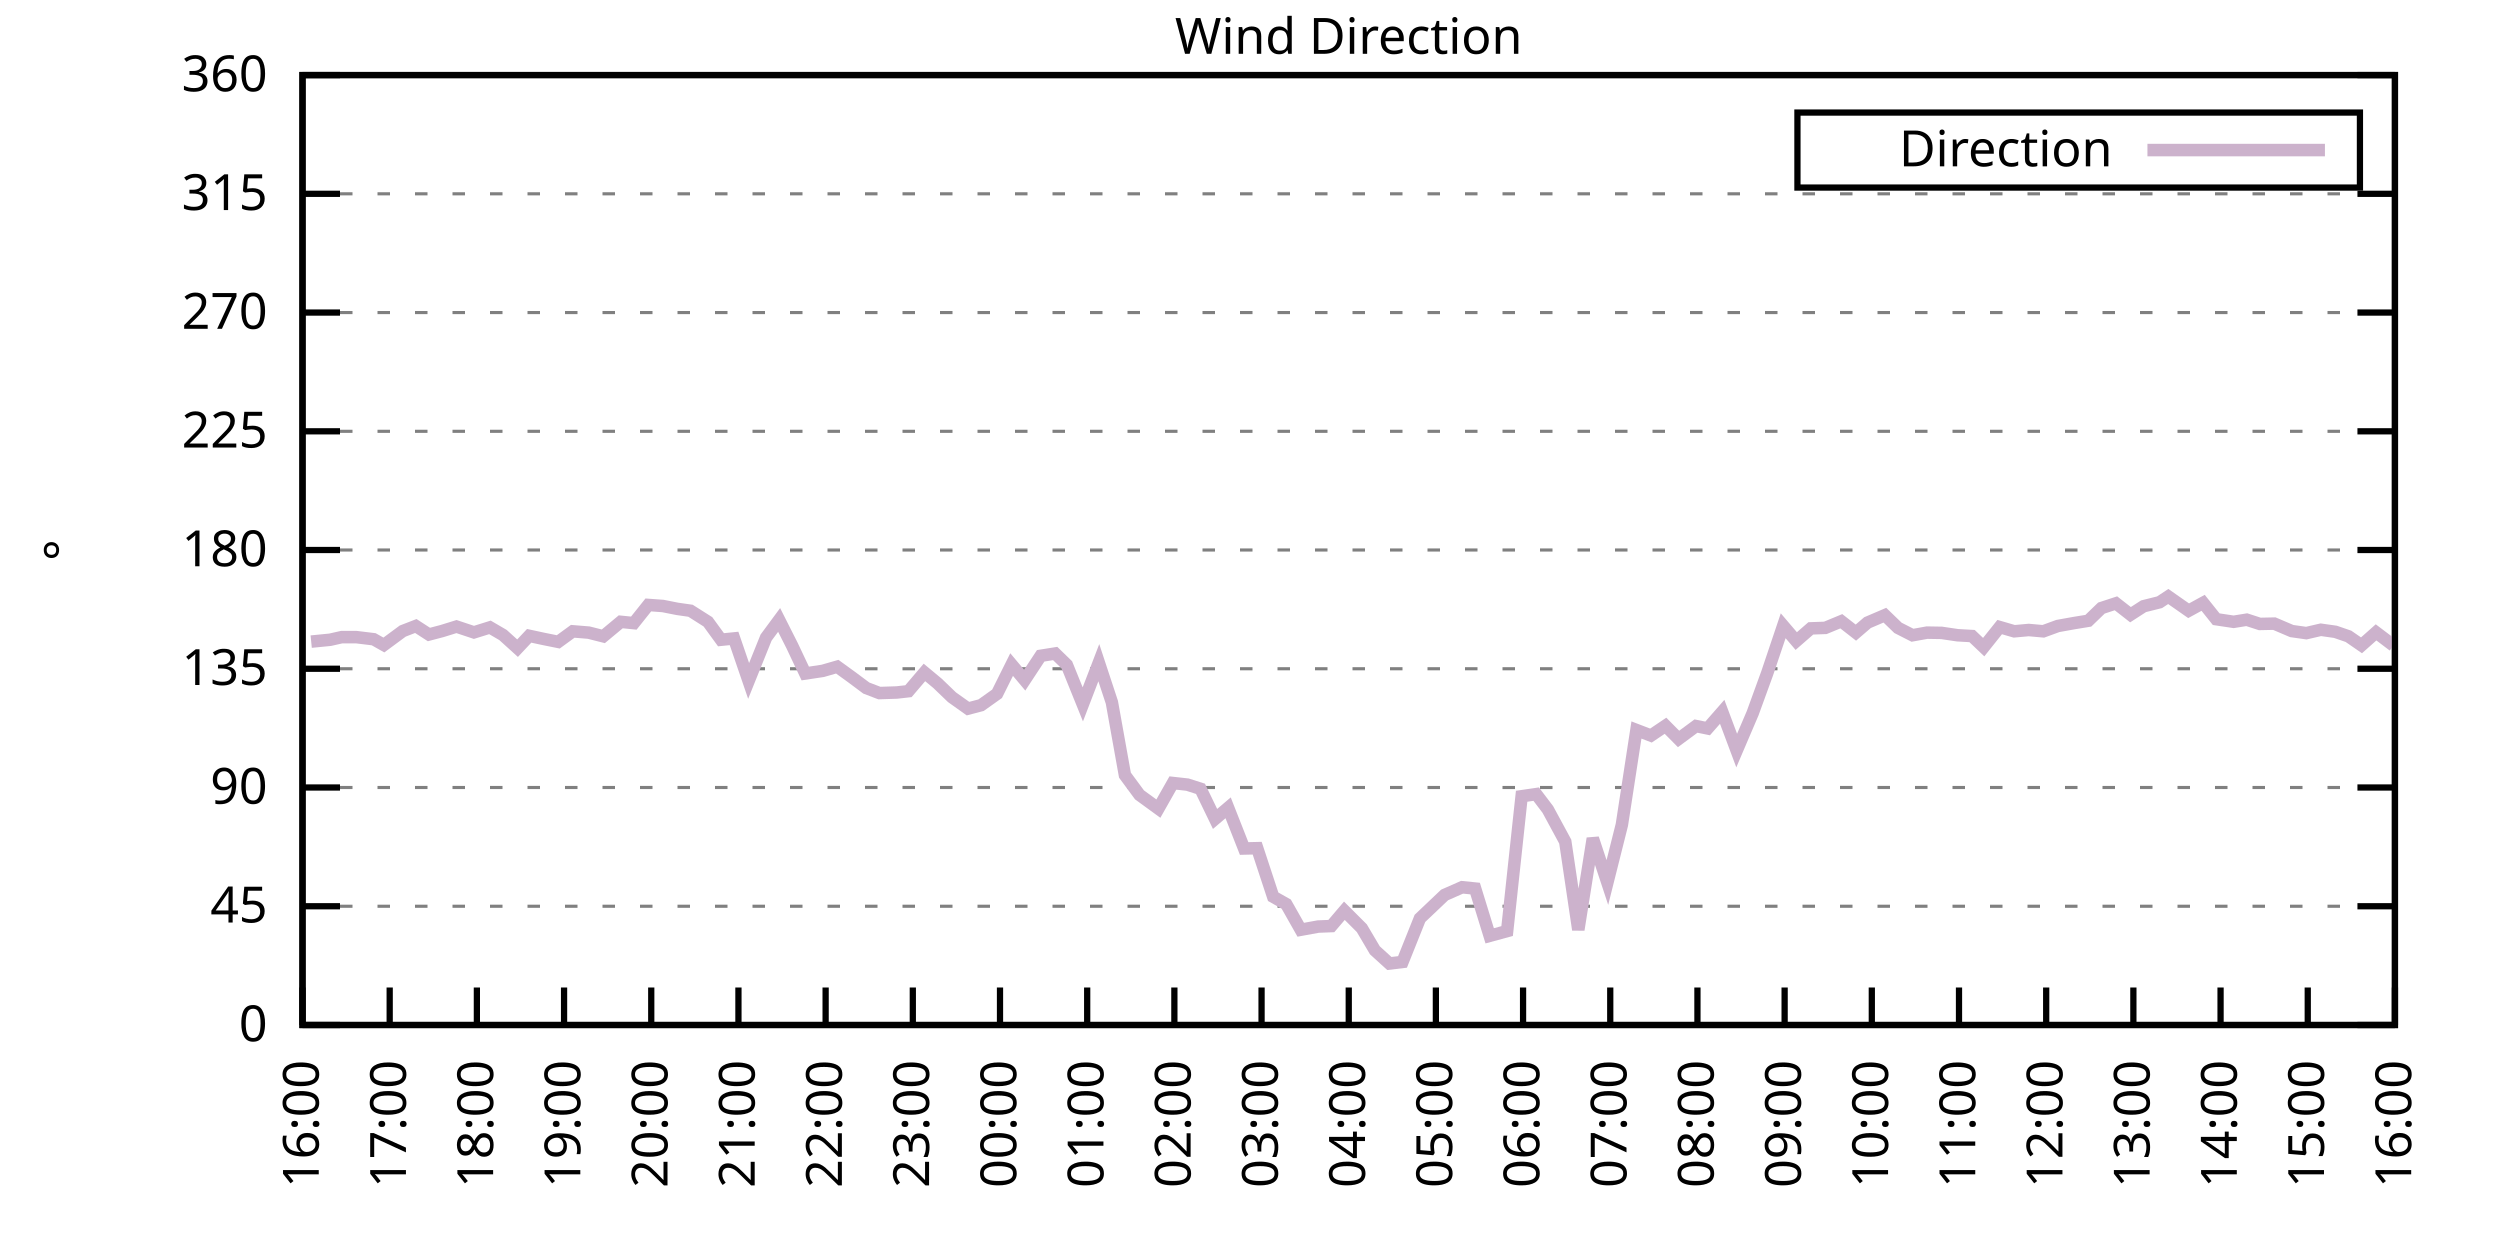
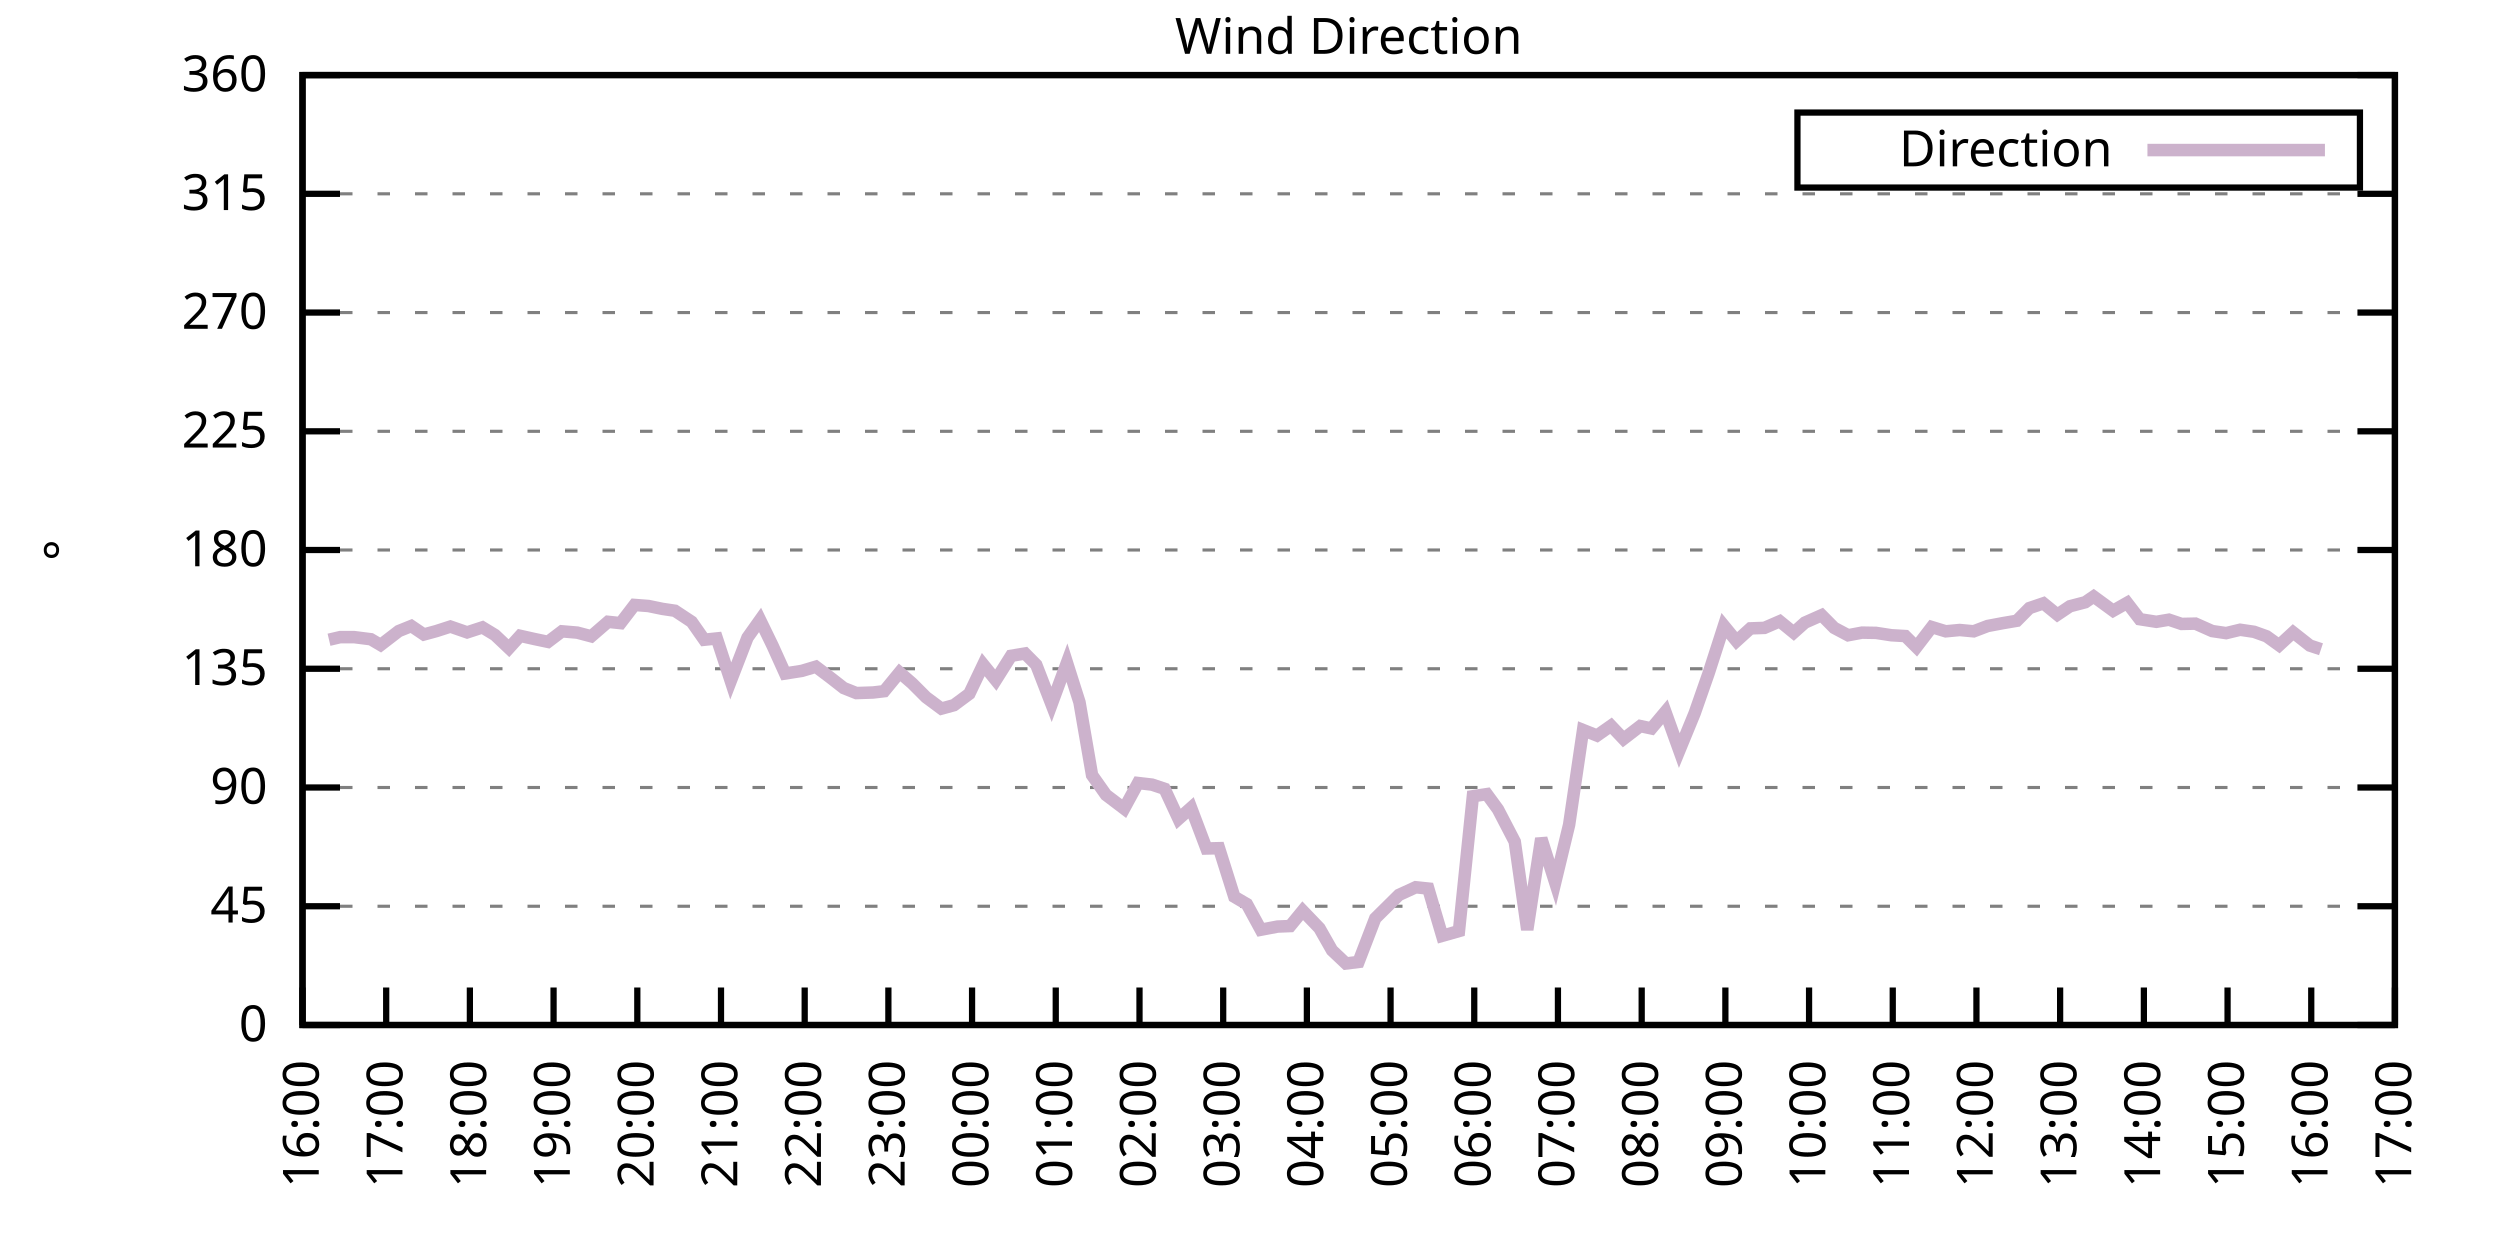
<svg xmlns="http://www.w3.org/2000/svg" xmlns:xlink="http://www.w3.org/1999/xlink" width="400" height="200" viewBox="0 0 400 200">
  <g id="gnuplot_canvas">
    <rect x="0" y="0" width="400" height="200" fill="none" />
    <defs>
      <circle id="gpDot" r="0.5" stroke-width="0.5" stroke="currentColor" />
      <path id="gpPt0" stroke-width="0.333" stroke="currentColor" d="M-1,0 h2 M0,-1 v2" />
      <path id="gpPt1" stroke-width="0.333" stroke="currentColor" d="M-1,-1 L1,1 M1,-1 L-1,1" />
      <path id="gpPt2" stroke-width="0.333" stroke="currentColor" d="M-1,0 L1,0 M0,-1 L0,1 M-1,-1 L1,1 M-1,1 L1,-1" />
      <rect id="gpPt3" stroke-width="0.333" stroke="currentColor" x="-1" y="-1" width="2" height="2" />
      <rect id="gpPt4" stroke-width="0.333" stroke="currentColor" fill="currentColor" x="-1" y="-1" width="2" height="2" />
      <circle id="gpPt5" stroke-width="0.333" stroke="currentColor" cx="0" cy="0" r="1" />
      <use xlink:href="#gpPt5" id="gpPt6" fill="currentColor" stroke="none" />
      <path id="gpPt7" stroke-width="0.333" stroke="currentColor" d="M0,-1.33 L-1.33,0.67 L1.33,0.67 z" />
      <use xlink:href="#gpPt7" id="gpPt8" fill="currentColor" stroke="none" />
      <use xlink:href="#gpPt7" id="gpPt9" stroke="currentColor" transform="rotate(180)" />
      <use xlink:href="#gpPt9" id="gpPt10" fill="currentColor" stroke="none" />
      <use xlink:href="#gpPt3" id="gpPt11" stroke="currentColor" transform="rotate(45)" />
      <use xlink:href="#gpPt11" id="gpPt12" fill="currentColor" stroke="none" />
      <path id="gpPt13" stroke-width="0.333" stroke="currentColor" d="M0,1.330 L1.265,0.411 L0.782,-1.067 L-0.782,-1.076 L-1.265,0.411 z" />
      <use xlink:href="#gpPt13" id="gpPt14" fill="currentColor" stroke="none" />
      <filter id="textbox" filterUnits="objectBoundingBox" x="0" y="0" height="1" width="1">
        <feFlood flood-color="white" flood-opacity="1" result="bgnd" />
        <feComposite in="SourceGraphic" in2="bgnd" operator="atop" />
      </filter>
      <filter id="greybox" filterUnits="objectBoundingBox" x="0" y="0" height="1" width="1">
        <feFlood flood-color="lightgrey" flood-opacity="1" result="grey" />
        <feComposite in="SourceGraphic" in2="grey" operator="atop" />
      </filter>
    </defs>
    <g fill="none" color="white" stroke="currentColor" stroke-width="1.00" stroke-linecap="butt" stroke-linejoin="miter">
</g>
    <g fill="none" color="black" stroke="currentColor" stroke-width="1.00" stroke-linecap="butt" stroke-linejoin="miter">
      <g stroke="none" shape-rendering="crispEdges">
        <polygon fill="rgb(255, 255, 255)" points="48.40,164.00 383.18,164.00 383.18,12.02 48.40,12.02 " />
      </g>
    </g>
    <g fill="none" color="black" stroke="currentColor" stroke-width="1.00" stroke-linecap="butt" stroke-linejoin="miter">
</g>
    <g fill="none" color="black" stroke="black" stroke-width="0.50" stroke-linecap="butt" stroke-linejoin="miter">
</g>
    <g fill="none" color="gray" stroke="currentColor" stroke-width="0.50" stroke-linecap="butt" stroke-linejoin="miter">
      <path stroke="gray" stroke-dasharray="2,4" class="gridline" d="M48.40,164.00 L383.19,164.00  " />
    </g>
    <g fill="none" color="gray" stroke="gray" stroke-width="1.00" stroke-linecap="butt" stroke-linejoin="miter">
</g>
    <g fill="none" color="black" stroke="currentColor" stroke-width="1.00" stroke-linecap="butt" stroke-linejoin="miter">
      <path stroke="black" d="M48.40,164.00 L54.40,164.00 M383.19,164.00 L377.19,164.00  " />
      <g transform="translate(42.80,166.60)" stroke="none" fill="black" font-family="Sans" font-size="8.00" text-anchor="end">
        <text>
          <tspan font-family="Sans"> 0</tspan>
        </text>
      </g>
    </g>
    <g fill="none" color="black" stroke="currentColor" stroke-width="1.00" stroke-linecap="butt" stroke-linejoin="miter">
</g>
    <g fill="none" color="black" stroke="black" stroke-width="0.50" stroke-linecap="butt" stroke-linejoin="miter">
</g>
    <g fill="none" color="gray" stroke="currentColor" stroke-width="0.50" stroke-linecap="butt" stroke-linejoin="miter">
      <path stroke="gray" stroke-dasharray="2,4" class="gridline" d="M48.40,145.00 L383.19,145.00  " />
    </g>
    <g fill="none" color="gray" stroke="gray" stroke-width="1.00" stroke-linecap="butt" stroke-linejoin="miter">
</g>
    <g fill="none" color="black" stroke="currentColor" stroke-width="1.00" stroke-linecap="butt" stroke-linejoin="miter">
      <path stroke="black" d="M48.40,145.00 L54.40,145.00 M383.19,145.00 L377.19,145.00  " />
      <g transform="translate(42.80,147.60)" stroke="none" fill="black" font-family="Sans" font-size="8.00" text-anchor="end">
        <text>
          <tspan font-family="Sans"> 45</tspan>
        </text>
      </g>
    </g>
    <g fill="none" color="black" stroke="currentColor" stroke-width="1.00" stroke-linecap="butt" stroke-linejoin="miter">
</g>
    <g fill="none" color="black" stroke="black" stroke-width="0.50" stroke-linecap="butt" stroke-linejoin="miter">
</g>
    <g fill="none" color="gray" stroke="currentColor" stroke-width="0.50" stroke-linecap="butt" stroke-linejoin="miter">
      <path stroke="gray" stroke-dasharray="2,4" class="gridline" d="M48.40,126.00 L383.19,126.00  " />
    </g>
    <g fill="none" color="gray" stroke="gray" stroke-width="1.00" stroke-linecap="butt" stroke-linejoin="miter">
</g>
    <g fill="none" color="black" stroke="currentColor" stroke-width="1.00" stroke-linecap="butt" stroke-linejoin="miter">
      <path stroke="black" d="M48.40,126.00 L54.40,126.00 M383.19,126.00 L377.19,126.00  " />
      <g transform="translate(42.80,128.60)" stroke="none" fill="black" font-family="Sans" font-size="8.00" text-anchor="end">
        <text>
          <tspan font-family="Sans"> 90</tspan>
        </text>
      </g>
    </g>
    <g fill="none" color="black" stroke="currentColor" stroke-width="1.00" stroke-linecap="butt" stroke-linejoin="miter">
</g>
    <g fill="none" color="black" stroke="black" stroke-width="0.50" stroke-linecap="butt" stroke-linejoin="miter">
</g>
    <g fill="none" color="gray" stroke="currentColor" stroke-width="0.50" stroke-linecap="butt" stroke-linejoin="miter">
      <path stroke="gray" stroke-dasharray="2,4" class="gridline" d="M48.40,107.00 L383.19,107.00  " />
    </g>
    <g fill="none" color="gray" stroke="gray" stroke-width="1.00" stroke-linecap="butt" stroke-linejoin="miter">
</g>
    <g fill="none" color="black" stroke="currentColor" stroke-width="1.00" stroke-linecap="butt" stroke-linejoin="miter">
      <path stroke="black" d="M48.40,107.00 L54.40,107.00 M383.19,107.00 L377.19,107.00  " />
      <g transform="translate(42.80,109.60)" stroke="none" fill="black" font-family="Sans" font-size="8.00" text-anchor="end">
        <text>
          <tspan font-family="Sans"> 135</tspan>
        </text>
      </g>
    </g>
    <g fill="none" color="black" stroke="currentColor" stroke-width="1.00" stroke-linecap="butt" stroke-linejoin="miter">
</g>
    <g fill="none" color="black" stroke="black" stroke-width="0.50" stroke-linecap="butt" stroke-linejoin="miter">
</g>
    <g fill="none" color="gray" stroke="currentColor" stroke-width="0.50" stroke-linecap="butt" stroke-linejoin="miter">
      <path stroke="gray" stroke-dasharray="2,4" class="gridline" d="M48.40,88.00 L383.19,88.00  " />
    </g>
    <g fill="none" color="gray" stroke="gray" stroke-width="1.00" stroke-linecap="butt" stroke-linejoin="miter">
</g>
    <g fill="none" color="black" stroke="currentColor" stroke-width="1.00" stroke-linecap="butt" stroke-linejoin="miter">
      <path stroke="black" d="M48.40,88.00 L54.40,88.00 M383.19,88.00 L377.19,88.00  " />
      <g transform="translate(42.80,90.60)" stroke="none" fill="black" font-family="Sans" font-size="8.00" text-anchor="end">
        <text>
          <tspan font-family="Sans"> 180</tspan>
        </text>
      </g>
    </g>
    <g fill="none" color="black" stroke="currentColor" stroke-width="1.00" stroke-linecap="butt" stroke-linejoin="miter">
</g>
    <g fill="none" color="black" stroke="black" stroke-width="0.50" stroke-linecap="butt" stroke-linejoin="miter">
</g>
    <g fill="none" color="gray" stroke="currentColor" stroke-width="0.50" stroke-linecap="butt" stroke-linejoin="miter">
      <path stroke="gray" stroke-dasharray="2,4" class="gridline" d="M48.40,69.01 L383.19,69.01  " />
    </g>
    <g fill="none" color="gray" stroke="gray" stroke-width="1.00" stroke-linecap="butt" stroke-linejoin="miter">
</g>
    <g fill="none" color="black" stroke="currentColor" stroke-width="1.00" stroke-linecap="butt" stroke-linejoin="miter">
      <path stroke="black" d="M48.40,69.01 L54.40,69.01 M383.19,69.01 L377.19,69.01  " />
      <g transform="translate(42.80,71.61)" stroke="none" fill="black" font-family="Sans" font-size="8.00" text-anchor="end">
        <text>
          <tspan font-family="Sans"> 225</tspan>
        </text>
      </g>
    </g>
    <g fill="none" color="black" stroke="currentColor" stroke-width="1.00" stroke-linecap="butt" stroke-linejoin="miter">
</g>
    <g fill="none" color="black" stroke="black" stroke-width="0.50" stroke-linecap="butt" stroke-linejoin="miter">
</g>
    <g fill="none" color="gray" stroke="currentColor" stroke-width="0.50" stroke-linecap="butt" stroke-linejoin="miter">
      <path stroke="gray" stroke-dasharray="2,4" class="gridline" d="M48.40,50.01 L383.19,50.01  " />
    </g>
    <g fill="none" color="gray" stroke="gray" stroke-width="1.00" stroke-linecap="butt" stroke-linejoin="miter">
</g>
    <g fill="none" color="black" stroke="currentColor" stroke-width="1.00" stroke-linecap="butt" stroke-linejoin="miter">
      <path stroke="black" d="M48.40,50.01 L54.40,50.01 M383.19,50.01 L377.19,50.01  " />
      <g transform="translate(42.80,52.61)" stroke="none" fill="black" font-family="Sans" font-size="8.00" text-anchor="end">
        <text>
          <tspan font-family="Sans"> 270</tspan>
        </text>
      </g>
    </g>
    <g fill="none" color="black" stroke="currentColor" stroke-width="1.00" stroke-linecap="butt" stroke-linejoin="miter">
</g>
    <g fill="none" color="black" stroke="black" stroke-width="0.50" stroke-linecap="butt" stroke-linejoin="miter">
</g>
    <g fill="none" color="gray" stroke="currentColor" stroke-width="0.50" stroke-linecap="butt" stroke-linejoin="miter">
      <path stroke="gray" stroke-dasharray="2,4" class="gridline" d="M48.40,31.01 L383.19,31.01  " />
    </g>
    <g fill="none" color="gray" stroke="gray" stroke-width="1.00" stroke-linecap="butt" stroke-linejoin="miter">
</g>
    <g fill="none" color="black" stroke="currentColor" stroke-width="1.00" stroke-linecap="butt" stroke-linejoin="miter">
      <path stroke="black" d="M48.40,31.01 L54.40,31.01 M383.19,31.01 L377.19,31.01  " />
      <g transform="translate(42.80,33.61)" stroke="none" fill="black" font-family="Sans" font-size="8.00" text-anchor="end">
        <text>
          <tspan font-family="Sans"> 315</tspan>
        </text>
      </g>
    </g>
    <g fill="none" color="black" stroke="currentColor" stroke-width="1.00" stroke-linecap="butt" stroke-linejoin="miter">
</g>
    <g fill="none" color="black" stroke="black" stroke-width="0.50" stroke-linecap="butt" stroke-linejoin="miter">
</g>
    <g fill="none" color="gray" stroke="currentColor" stroke-width="0.50" stroke-linecap="butt" stroke-linejoin="miter">
      <path stroke="gray" stroke-dasharray="2,4" class="gridline" d="M48.40,12.01 L383.19,12.01  " />
    </g>
    <g fill="none" color="gray" stroke="gray" stroke-width="1.00" stroke-linecap="butt" stroke-linejoin="miter">
</g>
    <g fill="none" color="black" stroke="currentColor" stroke-width="1.00" stroke-linecap="butt" stroke-linejoin="miter">
      <path stroke="black" d="M48.40,12.01 L54.40,12.01 M383.19,12.01 L377.19,12.01  " />
      <g transform="translate(42.80,14.61)" stroke="none" fill="black" font-family="Sans" font-size="8.00" text-anchor="end">
        <text>
          <tspan font-family="Sans"> 360</tspan>
        </text>
      </g>
    </g>
    <g fill="none" color="black" stroke="currentColor" stroke-width="1.00" stroke-linecap="butt" stroke-linejoin="miter">
      <path stroke="black" d="M48.40,164.00 L48.40,158.00  " />
      <g transform="translate(51.00,169.60) rotate(270.00)" stroke="none" fill="black" font-family="Sans" font-size="8.00" text-anchor="end">
        <text>
          <tspan font-family="Sans">16:00</tspan>
        </text>
      </g>
    </g>
    <g fill="none" color="black" stroke="currentColor" stroke-width="1.00" stroke-linecap="butt" stroke-linejoin="miter">
-       <path stroke="black" d="M62.35,164.00 L62.35,158.00  " />
-       <g transform="translate(64.95,169.60) rotate(270.00)" stroke="none" fill="black" font-family="Sans" font-size="8.00" text-anchor="end">
+       <path stroke="black" d="M61.79,164.00 L61.79,158.00  " />
+       <g transform="translate(64.39,169.60) rotate(270.00)" stroke="none" fill="black" font-family="Sans" font-size="8.00" text-anchor="end">
        <text>
          <tspan font-family="Sans">17:00</tspan>
        </text>
      </g>
    </g>
    <g fill="none" color="black" stroke="currentColor" stroke-width="1.00" stroke-linecap="butt" stroke-linejoin="miter">
-       <path stroke="black" d="M76.30,164.00 L76.30,158.00  " />
-       <g transform="translate(78.90,169.60) rotate(270.00)" stroke="none" fill="black" font-family="Sans" font-size="8.00" text-anchor="end">
+       <path stroke="black" d="M75.18,164.00 L75.18,158.00  " />
+       <g transform="translate(77.78,169.60) rotate(270.00)" stroke="none" fill="black" font-family="Sans" font-size="8.00" text-anchor="end">
        <text>
          <tspan font-family="Sans">18:00</tspan>
        </text>
      </g>
    </g>
    <g fill="none" color="black" stroke="currentColor" stroke-width="1.00" stroke-linecap="butt" stroke-linejoin="miter">
-       <path stroke="black" d="M90.25,164.00 L90.25,158.00  " />
-       <g transform="translate(92.85,169.60) rotate(270.00)" stroke="none" fill="black" font-family="Sans" font-size="8.00" text-anchor="end">
+       <path stroke="black" d="M88.57,164.00 L88.57,158.00  " />
+       <g transform="translate(91.17,169.60) rotate(270.00)" stroke="none" fill="black" font-family="Sans" font-size="8.00" text-anchor="end">
        <text>
          <tspan font-family="Sans">19:00</tspan>
        </text>
      </g>
    </g>
    <g fill="none" color="black" stroke="currentColor" stroke-width="1.00" stroke-linecap="butt" stroke-linejoin="miter">
-       <path stroke="black" d="M104.20,164.00 L104.20,158.00  " />
-       <g transform="translate(106.80,169.60) rotate(270.00)" stroke="none" fill="black" font-family="Sans" font-size="8.00" text-anchor="end">
+       <path stroke="black" d="M101.97,164.00 L101.97,158.00  " />
+       <g transform="translate(104.57,169.60) rotate(270.00)" stroke="none" fill="black" font-family="Sans" font-size="8.00" text-anchor="end">
        <text>
          <tspan font-family="Sans">20:00</tspan>
        </text>
      </g>
    </g>
    <g fill="none" color="black" stroke="currentColor" stroke-width="1.00" stroke-linecap="butt" stroke-linejoin="miter">
-       <path stroke="black" d="M118.15,164.00 L118.15,158.00  " />
-       <g transform="translate(120.75,169.60) rotate(270.00)" stroke="none" fill="black" font-family="Sans" font-size="8.00" text-anchor="end">
+       <path stroke="black" d="M115.36,164.00 L115.36,158.00  " />
+       <g transform="translate(117.96,169.60) rotate(270.00)" stroke="none" fill="black" font-family="Sans" font-size="8.00" text-anchor="end">
        <text>
          <tspan font-family="Sans">21:00</tspan>
        </text>
      </g>
    </g>
    <g fill="none" color="black" stroke="currentColor" stroke-width="1.00" stroke-linecap="butt" stroke-linejoin="miter">
-       <path stroke="black" d="M132.10,164.00 L132.10,158.00  " />
-       <g transform="translate(134.70,169.60) rotate(270.00)" stroke="none" fill="black" font-family="Sans" font-size="8.00" text-anchor="end">
+       <path stroke="black" d="M128.75,164.00 L128.75,158.00  " />
+       <g transform="translate(131.35,169.60) rotate(270.00)" stroke="none" fill="black" font-family="Sans" font-size="8.00" text-anchor="end">
        <text>
          <tspan font-family="Sans">22:00</tspan>
        </text>
      </g>
    </g>
    <g fill="none" color="black" stroke="currentColor" stroke-width="1.00" stroke-linecap="butt" stroke-linejoin="miter">
-       <path stroke="black" d="M146.05,164.00 L146.05,158.00  " />
-       <g transform="translate(148.65,169.60) rotate(270.00)" stroke="none" fill="black" font-family="Sans" font-size="8.00" text-anchor="end">
+       <path stroke="black" d="M142.14,164.00 L142.14,158.00  " />
+       <g transform="translate(144.74,169.60) rotate(270.00)" stroke="none" fill="black" font-family="Sans" font-size="8.00" text-anchor="end">
        <text>
          <tspan font-family="Sans">23:00</tspan>
        </text>
      </g>
    </g>
    <g fill="none" color="black" stroke="currentColor" stroke-width="1.00" stroke-linecap="butt" stroke-linejoin="miter">
-       <path stroke="black" d="M160.00,164.00 L160.00,158.00  " />
-       <g transform="translate(162.60,169.60) rotate(270.00)" stroke="none" fill="black" font-family="Sans" font-size="8.00" text-anchor="end">
+       <path stroke="black" d="M155.53,164.00 L155.53,158.00  " />
+       <g transform="translate(158.13,169.60) rotate(270.00)" stroke="none" fill="black" font-family="Sans" font-size="8.00" text-anchor="end">
        <text>
          <tspan font-family="Sans">00:00</tspan>
        </text>
      </g>
    </g>
    <g fill="none" color="black" stroke="currentColor" stroke-width="1.00" stroke-linecap="butt" stroke-linejoin="miter">
-       <path stroke="black" d="M173.95,164.00 L173.95,158.00  " />
-       <g transform="translate(176.55,169.60) rotate(270.00)" stroke="none" fill="black" font-family="Sans" font-size="8.00" text-anchor="end">
+       <path stroke="black" d="M168.92,164.00 L168.92,158.00  " />
+       <g transform="translate(171.52,169.60) rotate(270.00)" stroke="none" fill="black" font-family="Sans" font-size="8.00" text-anchor="end">
        <text>
          <tspan font-family="Sans">01:00</tspan>
        </text>
      </g>
    </g>
    <g fill="none" color="black" stroke="currentColor" stroke-width="1.00" stroke-linecap="butt" stroke-linejoin="miter">
-       <path stroke="black" d="M187.90,164.00 L187.90,158.00  " />
-       <g transform="translate(190.50,169.60) rotate(270.00)" stroke="none" fill="black" font-family="Sans" font-size="8.00" text-anchor="end">
+       <path stroke="black" d="M182.32,164.00 L182.32,158.00  " />
+       <g transform="translate(184.92,169.60) rotate(270.00)" stroke="none" fill="black" font-family="Sans" font-size="8.00" text-anchor="end">
        <text>
          <tspan font-family="Sans">02:00</tspan>
        </text>
      </g>
    </g>
    <g fill="none" color="black" stroke="currentColor" stroke-width="1.00" stroke-linecap="butt" stroke-linejoin="miter">
-       <path stroke="black" d="M201.85,164.00 L201.85,158.00  " />
-       <g transform="translate(204.45,169.60) rotate(270.00)" stroke="none" fill="black" font-family="Sans" font-size="8.00" text-anchor="end">
+       <path stroke="black" d="M195.71,164.00 L195.71,158.00  " />
+       <g transform="translate(198.31,169.60) rotate(270.00)" stroke="none" fill="black" font-family="Sans" font-size="8.00" text-anchor="end">
        <text>
          <tspan font-family="Sans">03:00</tspan>
        </text>
      </g>
    </g>
    <g fill="none" color="black" stroke="currentColor" stroke-width="1.00" stroke-linecap="butt" stroke-linejoin="miter">
-       <path stroke="black" d="M215.80,164.00 L215.80,158.00  " />
-       <g transform="translate(218.40,169.60) rotate(270.00)" stroke="none" fill="black" font-family="Sans" font-size="8.00" text-anchor="end">
+       <path stroke="black" d="M209.10,164.00 L209.10,158.00  " />
+       <g transform="translate(211.70,169.60) rotate(270.00)" stroke="none" fill="black" font-family="Sans" font-size="8.00" text-anchor="end">
        <text>
          <tspan font-family="Sans">04:00</tspan>
        </text>
      </g>
    </g>
    <g fill="none" color="black" stroke="currentColor" stroke-width="1.00" stroke-linecap="butt" stroke-linejoin="miter">
-       <path stroke="black" d="M229.74,164.00 L229.74,158.00  " />
-       <g transform="translate(232.34,169.60) rotate(270.00)" stroke="none" fill="black" font-family="Sans" font-size="8.00" text-anchor="end">
+       <path stroke="black" d="M222.49,164.00 L222.49,158.00  " />
+       <g transform="translate(225.09,169.60) rotate(270.00)" stroke="none" fill="black" font-family="Sans" font-size="8.00" text-anchor="end">
        <text>
          <tspan font-family="Sans">05:00</tspan>
        </text>
      </g>
    </g>
    <g fill="none" color="black" stroke="currentColor" stroke-width="1.00" stroke-linecap="butt" stroke-linejoin="miter">
-       <path stroke="black" d="M243.69,164.00 L243.69,158.00  " />
-       <g transform="translate(246.29,169.60) rotate(270.00)" stroke="none" fill="black" font-family="Sans" font-size="8.00" text-anchor="end">
+       <path stroke="black" d="M235.88,164.00 L235.88,158.00  " />
+       <g transform="translate(238.48,169.60) rotate(270.00)" stroke="none" fill="black" font-family="Sans" font-size="8.00" text-anchor="end">
        <text>
          <tspan font-family="Sans">06:00</tspan>
        </text>
      </g>
    </g>
    <g fill="none" color="black" stroke="currentColor" stroke-width="1.00" stroke-linecap="butt" stroke-linejoin="miter">
-       <path stroke="black" d="M257.64,164.00 L257.64,158.00  " />
-       <g transform="translate(260.24,169.60) rotate(270.00)" stroke="none" fill="black" font-family="Sans" font-size="8.00" text-anchor="end">
+       <path stroke="black" d="M249.27,164.00 L249.27,158.00  " />
+       <g transform="translate(251.87,169.60) rotate(270.00)" stroke="none" fill="black" font-family="Sans" font-size="8.00" text-anchor="end">
        <text>
          <tspan font-family="Sans">07:00</tspan>
        </text>
      </g>
    </g>
    <g fill="none" color="black" stroke="currentColor" stroke-width="1.00" stroke-linecap="butt" stroke-linejoin="miter">
-       <path stroke="black" d="M271.59,164.00 L271.59,158.00  " />
-       <g transform="translate(274.19,169.60) rotate(270.00)" stroke="none" fill="black" font-family="Sans" font-size="8.00" text-anchor="end">
+       <path stroke="black" d="M262.67,164.00 L262.67,158.00  " />
+       <g transform="translate(265.27,169.60) rotate(270.00)" stroke="none" fill="black" font-family="Sans" font-size="8.00" text-anchor="end">
        <text>
          <tspan font-family="Sans">08:00</tspan>
        </text>
      </g>
    </g>
    <g fill="none" color="black" stroke="currentColor" stroke-width="1.00" stroke-linecap="butt" stroke-linejoin="miter">
-       <path stroke="black" d="M285.54,164.00 L285.54,158.00  " />
-       <g transform="translate(288.14,169.60) rotate(270.00)" stroke="none" fill="black" font-family="Sans" font-size="8.00" text-anchor="end">
+       <path stroke="black" d="M276.06,164.00 L276.06,158.00  " />
+       <g transform="translate(278.66,169.60) rotate(270.00)" stroke="none" fill="black" font-family="Sans" font-size="8.00" text-anchor="end">
        <text>
          <tspan font-family="Sans">09:00</tspan>
        </text>
      </g>
    </g>
    <g fill="none" color="black" stroke="currentColor" stroke-width="1.00" stroke-linecap="butt" stroke-linejoin="miter">
-       <path stroke="black" d="M299.49,164.00 L299.49,158.00  " />
-       <g transform="translate(302.09,169.60) rotate(270.00)" stroke="none" fill="black" font-family="Sans" font-size="8.00" text-anchor="end">
+       <path stroke="black" d="M289.45,164.00 L289.45,158.00  " />
+       <g transform="translate(292.05,169.60) rotate(270.00)" stroke="none" fill="black" font-family="Sans" font-size="8.00" text-anchor="end">
        <text>
          <tspan font-family="Sans">10:00</tspan>
        </text>
      </g>
    </g>
    <g fill="none" color="black" stroke="currentColor" stroke-width="1.00" stroke-linecap="butt" stroke-linejoin="miter">
-       <path stroke="black" d="M313.44,164.00 L313.44,158.00  " />
-       <g transform="translate(316.04,169.60) rotate(270.00)" stroke="none" fill="black" font-family="Sans" font-size="8.00" text-anchor="end">
+       <path stroke="black" d="M302.84,164.00 L302.84,158.00  " />
+       <g transform="translate(305.44,169.60) rotate(270.00)" stroke="none" fill="black" font-family="Sans" font-size="8.00" text-anchor="end">
        <text>
          <tspan font-family="Sans">11:00</tspan>
        </text>
      </g>
    </g>
    <g fill="none" color="black" stroke="currentColor" stroke-width="1.00" stroke-linecap="butt" stroke-linejoin="miter">
-       <path stroke="black" d="M327.39,164.00 L327.39,158.00  " />
-       <g transform="translate(329.99,169.60) rotate(270.00)" stroke="none" fill="black" font-family="Sans" font-size="8.00" text-anchor="end">
+       <path stroke="black" d="M316.23,164.00 L316.23,158.00  " />
+       <g transform="translate(318.83,169.60) rotate(270.00)" stroke="none" fill="black" font-family="Sans" font-size="8.00" text-anchor="end">
        <text>
          <tspan font-family="Sans">12:00</tspan>
        </text>
      </g>
    </g>
    <g fill="none" color="black" stroke="currentColor" stroke-width="1.00" stroke-linecap="butt" stroke-linejoin="miter">
-       <path stroke="black" d="M341.34,164.00 L341.34,158.00  " />
-       <g transform="translate(343.94,169.60) rotate(270.00)" stroke="none" fill="black" font-family="Sans" font-size="8.00" text-anchor="end">
+       <path stroke="black" d="M329.62,164.00 L329.62,158.00  " />
+       <g transform="translate(332.22,169.60) rotate(270.00)" stroke="none" fill="black" font-family="Sans" font-size="8.00" text-anchor="end">
        <text>
          <tspan font-family="Sans">13:00</tspan>
        </text>
      </g>
    </g>
    <g fill="none" color="black" stroke="currentColor" stroke-width="1.00" stroke-linecap="butt" stroke-linejoin="miter">
-       <path stroke="black" d="M355.29,164.00 L355.29,158.00  " />
-       <g transform="translate(357.89,169.60) rotate(270.00)" stroke="none" fill="black" font-family="Sans" font-size="8.00" text-anchor="end">
+       <path stroke="black" d="M343.02,164.00 L343.02,158.00  " />
+       <g transform="translate(345.62,169.60) rotate(270.00)" stroke="none" fill="black" font-family="Sans" font-size="8.00" text-anchor="end">
        <text>
          <tspan font-family="Sans">14:00</tspan>
        </text>
      </g>
    </g>
    <g fill="none" color="black" stroke="currentColor" stroke-width="1.00" stroke-linecap="butt" stroke-linejoin="miter">
-       <path stroke="black" d="M369.24,164.00 L369.24,158.00  " />
-       <g transform="translate(371.84,169.60) rotate(270.00)" stroke="none" fill="black" font-family="Sans" font-size="8.00" text-anchor="end">
+       <path stroke="black" d="M356.41,164.00 L356.41,158.00  " />
+       <g transform="translate(359.01,169.60) rotate(270.00)" stroke="none" fill="black" font-family="Sans" font-size="8.00" text-anchor="end">
        <text>
          <tspan font-family="Sans">15:00</tspan>
+         </text>
+       </g>
+     </g>
+     <g fill="none" color="black" stroke="currentColor" stroke-width="1.00" stroke-linecap="butt" stroke-linejoin="miter">
+       <path stroke="black" d="M369.80,164.00 L369.80,158.00  " />
+       <g transform="translate(372.40,169.60) rotate(270.00)" stroke="none" fill="black" font-family="Sans" font-size="8.00" text-anchor="end">
+         <text>
+           <tspan font-family="Sans">16:00</tspan>
        </text>
      </g>
    </g>
    <g fill="none" color="black" stroke="currentColor" stroke-width="1.00" stroke-linecap="butt" stroke-linejoin="miter">
      <path stroke="black" d="M383.19,164.00 L383.19,158.00  " />
      <g transform="translate(385.79,169.60) rotate(270.00)" stroke="none" fill="black" font-family="Sans" font-size="8.00" text-anchor="end">
        <text>
-           <tspan font-family="Sans">16:00</tspan>
+           <tspan font-family="Sans">17:00</tspan>
        </text>
      </g>
    </g>
    <g fill="none" color="black" stroke="currentColor" stroke-width="1.00" stroke-linecap="butt" stroke-linejoin="miter">
</g>
    <g fill="none" color="black" stroke="currentColor" stroke-width="1.00" stroke-linecap="butt" stroke-linejoin="miter">
      <path stroke="black" d="M48.40,12.01 L48.40,164.00 L383.19,164.00 L383.19,12.01 L48.40,12.01 Z  " />
    </g>
    <g fill="none" color="black" stroke="currentColor" stroke-width="1.00" stroke-linecap="butt" stroke-linejoin="miter">
</g>
    <g fill="none" color="black" stroke="currentColor" stroke-width="1.00" stroke-linecap="butt" stroke-linejoin="miter">
      <path stroke="black" d="M287.59,30.01 L287.59,18.01 L377.59,18.01 L377.59,30.01 L287.59,30.01 Z  " />
    </g>
    <g id="Wind_direction_plot_1">
      <g fill="none" color="white" stroke="black" stroke-width="2.00" stroke-linecap="butt" stroke-linejoin="miter">
</g>
      <g fill="none" color="black" stroke="currentColor" stroke-width="2.00" stroke-linecap="butt" stroke-linejoin="miter">
        <g transform="translate(337.99,26.61)" stroke="none" fill="black" font-family="Sans" font-size="8.00" text-anchor="end">
          <text>
            <tspan font-family="Sans">Direction</tspan>
          </text>
        </g>
      </g>
      <g fill="none" color="black" stroke="currentColor" stroke-width="2.00" stroke-linecap="butt" stroke-linejoin="miter">
-         <path stroke="rgb(204, 178, 204)" d="M343.59,24.01 L371.99,24.01 M49.79,102.66 L52.82,102.36 L54.68,101.94 L57.00,101.94 L59.79,102.28 L61.42,103.20   L64.44,100.97 L66.53,100.16 L68.63,101.52 L70.72,100.97 L73.04,100.25 L75.83,101.18 L78.39,100.38 L80.48,101.60   L82.81,103.71 L84.67,101.73 L86.99,102.23 L89.32,102.70 L91.64,101.01 L94.20,101.22 L96.53,101.81 L99.32,99.49   L101.41,99.70 L103.73,96.79 L106.06,96.96 L108.38,97.42 L110.48,97.72 L113.27,99.49 L115.36,102.36 L117.45,102.15   L119.78,108.95 L122.57,102.02 L124.66,99.19 L126.75,103.33 L128.84,107.76 L131.63,107.34 L133.96,106.67 L136.28,108.35   L138.61,110.09 L140.70,110.89 L143.49,110.80 L145.35,110.59 L147.91,107.59 L150.00,109.33 L152.32,111.56 L154.88,113.38   L156.97,112.83 L159.53,111.01 L161.86,106.33 L163.95,108.82 L166.51,104.93 L168.83,104.56 L170.69,106.37 L173.25,112.70   L175.81,106.03 L177.90,112.37 L179.99,124.02 L182.32,127.18 L185.34,129.38 L187.66,125.28 L189.99,125.54 L192.08,126.21   L194.41,131.03 L196.50,129.25 L199.06,135.76 L201.15,135.71 L203.71,143.48 L205.80,144.66 L208.12,148.76 L210.91,148.25   L213.01,148.17 L215.10,145.72 L217.89,148.51 L219.98,152.05 L222.30,154.16 L224.40,153.91 L227.19,146.94 L231.14,143.19   L233.93,141.96 L236.02,142.17 L238.35,149.73 L241.14,148.97 L243.46,127.40 L245.79,127.06 L247.65,129.51 L250.44,134.66   L252.53,148.76 L254.85,134.15 L257.18,141.20 L259.50,131.96 L261.83,116.80 L264.15,117.69 L266.48,116.12 L268.57,118.23   L271.36,116.17 L273.22,116.55 L275.55,113.89 L277.87,120.09 L280.43,114.10 L282.75,107.72 L285.31,100.12 L287.40,102.57   L289.73,100.54 L292.05,100.46 L294.61,99.40 L296.94,101.22 L298.80,99.62 L301.58,98.43 L303.68,100.46 L306.00,101.64   L308.33,101.22 L310.65,101.26 L313.21,101.64 L315.53,101.77 L317.39,103.54 L319.95,100.33 L322.28,101.01 L324.60,100.80   L326.93,101.01 L329.25,100.16 L331.81,99.70 L334.13,99.32 L336.23,97.29 L338.55,96.53 L340.88,98.35 L342.97,97.00   L345.53,96.36 L346.92,95.44 L350.18,97.72 L352.50,96.45 L354.59,99.07 L357.38,99.49 L359.48,99.15 L361.57,99.83   L363.89,99.78 L366.68,100.97 L369.01,101.30 L371.33,100.76 L373.66,101.09 L375.75,101.81 L377.84,103.25 L380.17,101.18   L382.96,103.29  " />
+         <path stroke="rgb(204, 178, 204)" d="M343.59,24.01 L371.99,24.01 M52.64,102.36 L54.43,101.94 L56.66,101.94 L59.34,102.28 L60.90,103.20 L63.80,100.97   L65.81,100.16 L67.82,101.52 L69.83,100.97 L72.06,100.25 L74.74,101.18 L77.19,100.38 L79.20,101.60 L81.43,103.71   L83.22,101.73 L85.45,102.23 L87.68,102.70 L89.91,101.01 L92.37,101.22 L94.60,101.81 L97.28,99.49 L99.29,99.70   L101.52,96.79 L103.75,96.96 L105.98,97.42 L107.99,97.72 L110.67,99.49 L112.68,102.36 L114.69,102.15 L116.92,108.95   L119.60,102.02 L121.61,99.19 L123.62,103.33 L125.62,107.76 L128.30,107.34 L130.54,106.67 L132.77,108.35 L135.00,110.09   L137.01,110.89 L139.69,110.80 L141.47,110.59 L143.93,107.59 L145.94,109.33 L148.17,111.56 L150.62,113.38 L152.63,112.83   L155.09,111.01 L157.32,106.33 L159.33,108.82 L161.78,104.93 L164.01,104.56 L165.80,106.37 L168.25,112.70 L170.71,106.03   L172.72,112.37 L174.73,124.02 L176.96,127.18 L179.86,129.38 L182.09,125.28 L184.32,125.54 L186.33,126.21 L188.57,131.03   L190.57,129.25 L193.03,135.76 L195.04,135.71 L197.49,143.48 L199.50,144.66 L201.73,148.76 L204.41,148.25 L206.42,148.17   L208.43,145.72 L211.11,148.51 L213.12,152.05 L215.35,154.16 L217.36,153.91 L220.04,146.94 L223.83,143.19 L226.51,141.96   L228.52,142.17 L230.75,149.73 L233.43,148.97 L235.66,127.40 L237.89,127.06 L239.68,129.51 L242.36,134.66 L244.36,148.76   L246.60,134.15 L248.83,141.20 L251.06,131.96 L253.29,116.80 L255.52,117.69 L257.76,116.12 L259.76,118.23 L262.44,116.17   L264.23,116.55 L266.46,113.89 L268.69,120.09 L271.15,114.10 L273.38,107.72 L275.83,100.12 L277.84,102.57 L280.07,100.54   L282.31,100.46 L284.76,99.40 L286.99,101.22 L288.78,99.62 L291.46,98.43 L293.47,100.46 L295.70,101.64 L297.93,101.22   L300.16,101.26 L302.62,101.64 L304.85,101.77 L306.63,103.54 L309.09,100.33 L311.32,101.01 L313.55,100.80 L315.79,101.01   L318.02,100.16 L320.47,99.70 L322.70,99.32 L324.71,97.29 L326.95,96.53 L329.18,98.35 L331.19,97.00 L333.64,96.36   L334.98,95.44 L338.10,97.72 L340.34,96.45 L342.35,99.07 L345.02,99.49 L347.03,99.15 L349.04,99.83 L351.27,99.78   L353.95,100.97 L356.18,101.30 L358.42,100.76 L360.65,101.09 L362.66,101.81 L364.66,103.25 L366.90,101.18 L369.58,103.29   L371.36,103.88  " />
      </g>
    </g>
    <g fill="none" color="black" stroke="currentColor" stroke-width="2.00" stroke-linecap="butt" stroke-linejoin="miter">
</g>
    <g fill="none" color="black" stroke="black" stroke-width="1.00" stroke-linecap="butt" stroke-linejoin="miter">
</g>
    <g fill="none" color="black" stroke="currentColor" stroke-width="1.00" stroke-linecap="butt" stroke-linejoin="miter">
      <path stroke="black" d="M48.40,12.01 L48.40,164.00 L383.19,164.00 L383.19,12.01 L48.40,12.01 Z  " />
      <g transform="translate(12.80,88.01) rotate(270.00)" stroke="none" fill="black" font-family="Sans" font-size="8.00" text-anchor="middle">
        <text>
          <tspan font-family="Sans">°</tspan>
        </text>
      </g>
    </g>
    <g fill="none" color="black" stroke="currentColor" stroke-width="1.00" stroke-linecap="butt" stroke-linejoin="miter">
</g>
    <g fill="none" color="black" stroke="currentColor" stroke-width="1.00" stroke-linecap="butt" stroke-linejoin="miter">
      <g transform="translate(215.79,8.61)" stroke="none" fill="black" font-family="Sans" font-size="8.00" text-anchor="middle">
        <text>
          <tspan font-family="Sans">Wind Direction</tspan>
        </text>
      </g>
    </g>
    <g fill="none" color="black" stroke="currentColor" stroke-width="1.00" stroke-linecap="butt" stroke-linejoin="miter">
</g>
  </g>
</svg>
